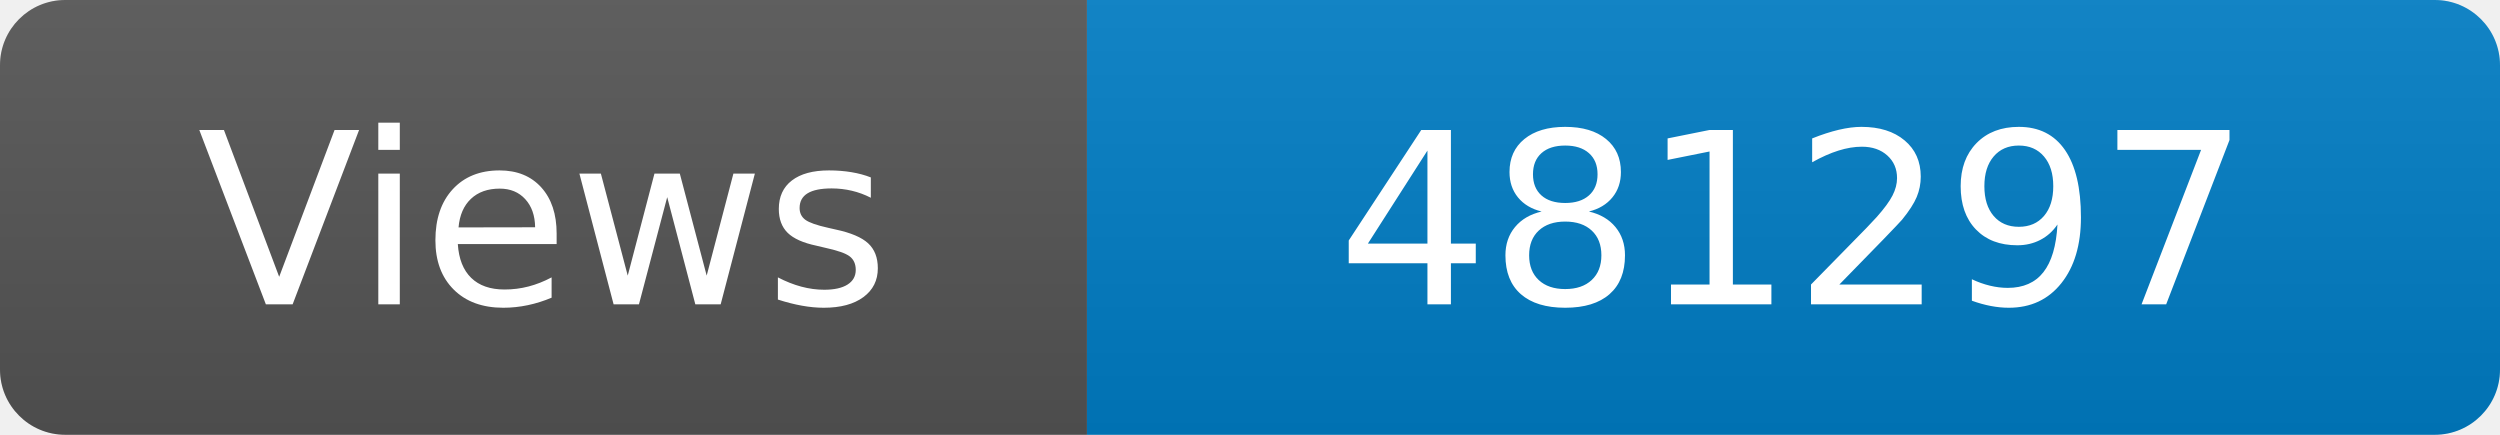
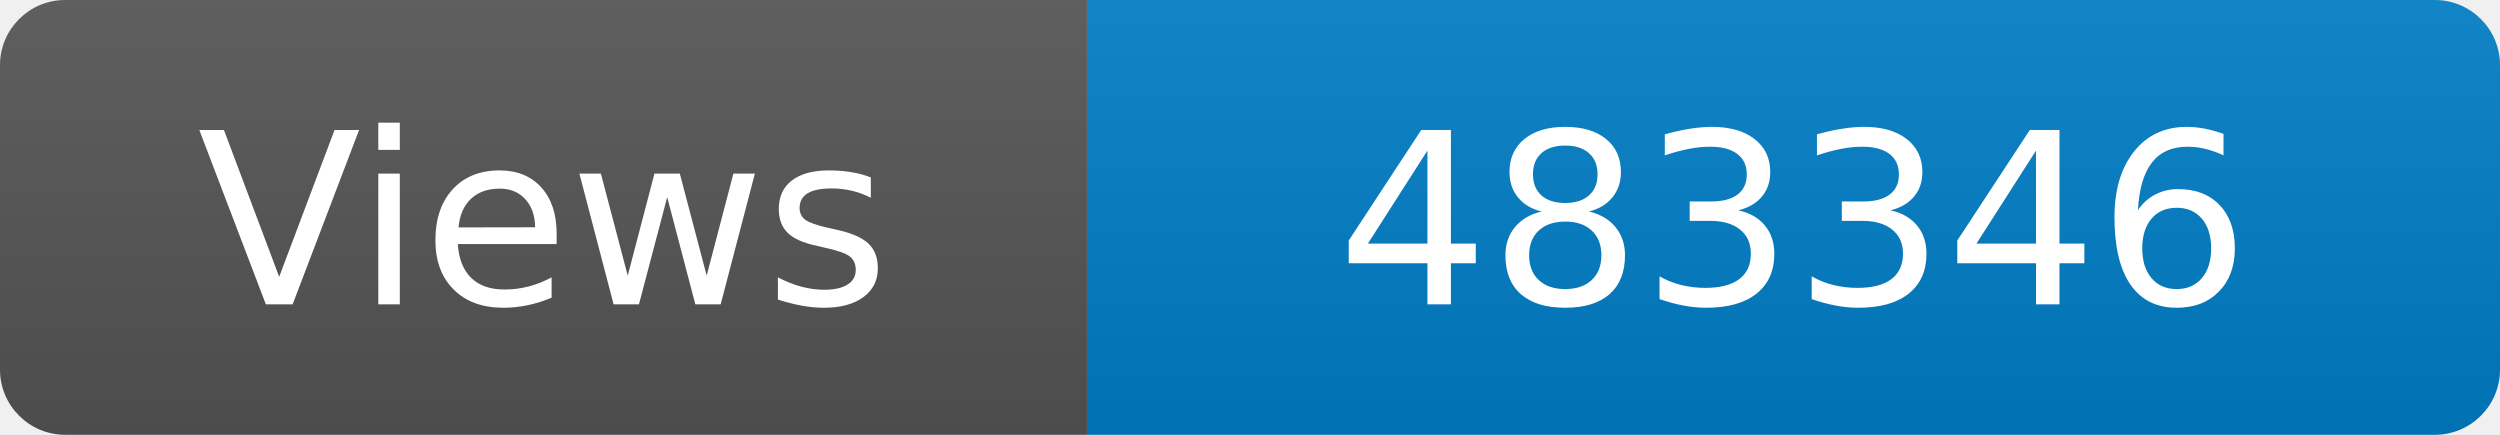
<svg xmlns="http://www.w3.org/2000/svg" width="115" height="20" role="img" aria-label="Maintained?: yes">
  <linearGradient id="s" x2="0" y2="100%">
    <stop offset="0" stop-color="#bbb" stop-opacity=".1" />
    <stop offset="1" stop-opacity=".1" />
  </linearGradient>
  <clipPath id="r">
    <rect width="115" height="20" rx="3" fill="#fff" />
  </clipPath>
  <g clip-path="url(#r)">
    <rect width="50" height="20" fill="#555" />
    <rect x="50" width="160" height="20" fill="#007ec6" />
    <rect width="115" height="20" fill="url(#s)" />
  </g>
  <g fill="#fff" text-anchor="middle" font-family="Verdana,Geneva,DejaVu Sans,sans-serif" font-size="110">
    <text x="250" y="140" transform="scale(.1)" fill="#fff">Views</text>
-     <text x="825" y="140" transform="scale(.1)" fill="#fff">481297</text>
+     <text x="825" y="140" transform="scale(.1)" fill="#fff">483346</text>
  </g>
</svg>
